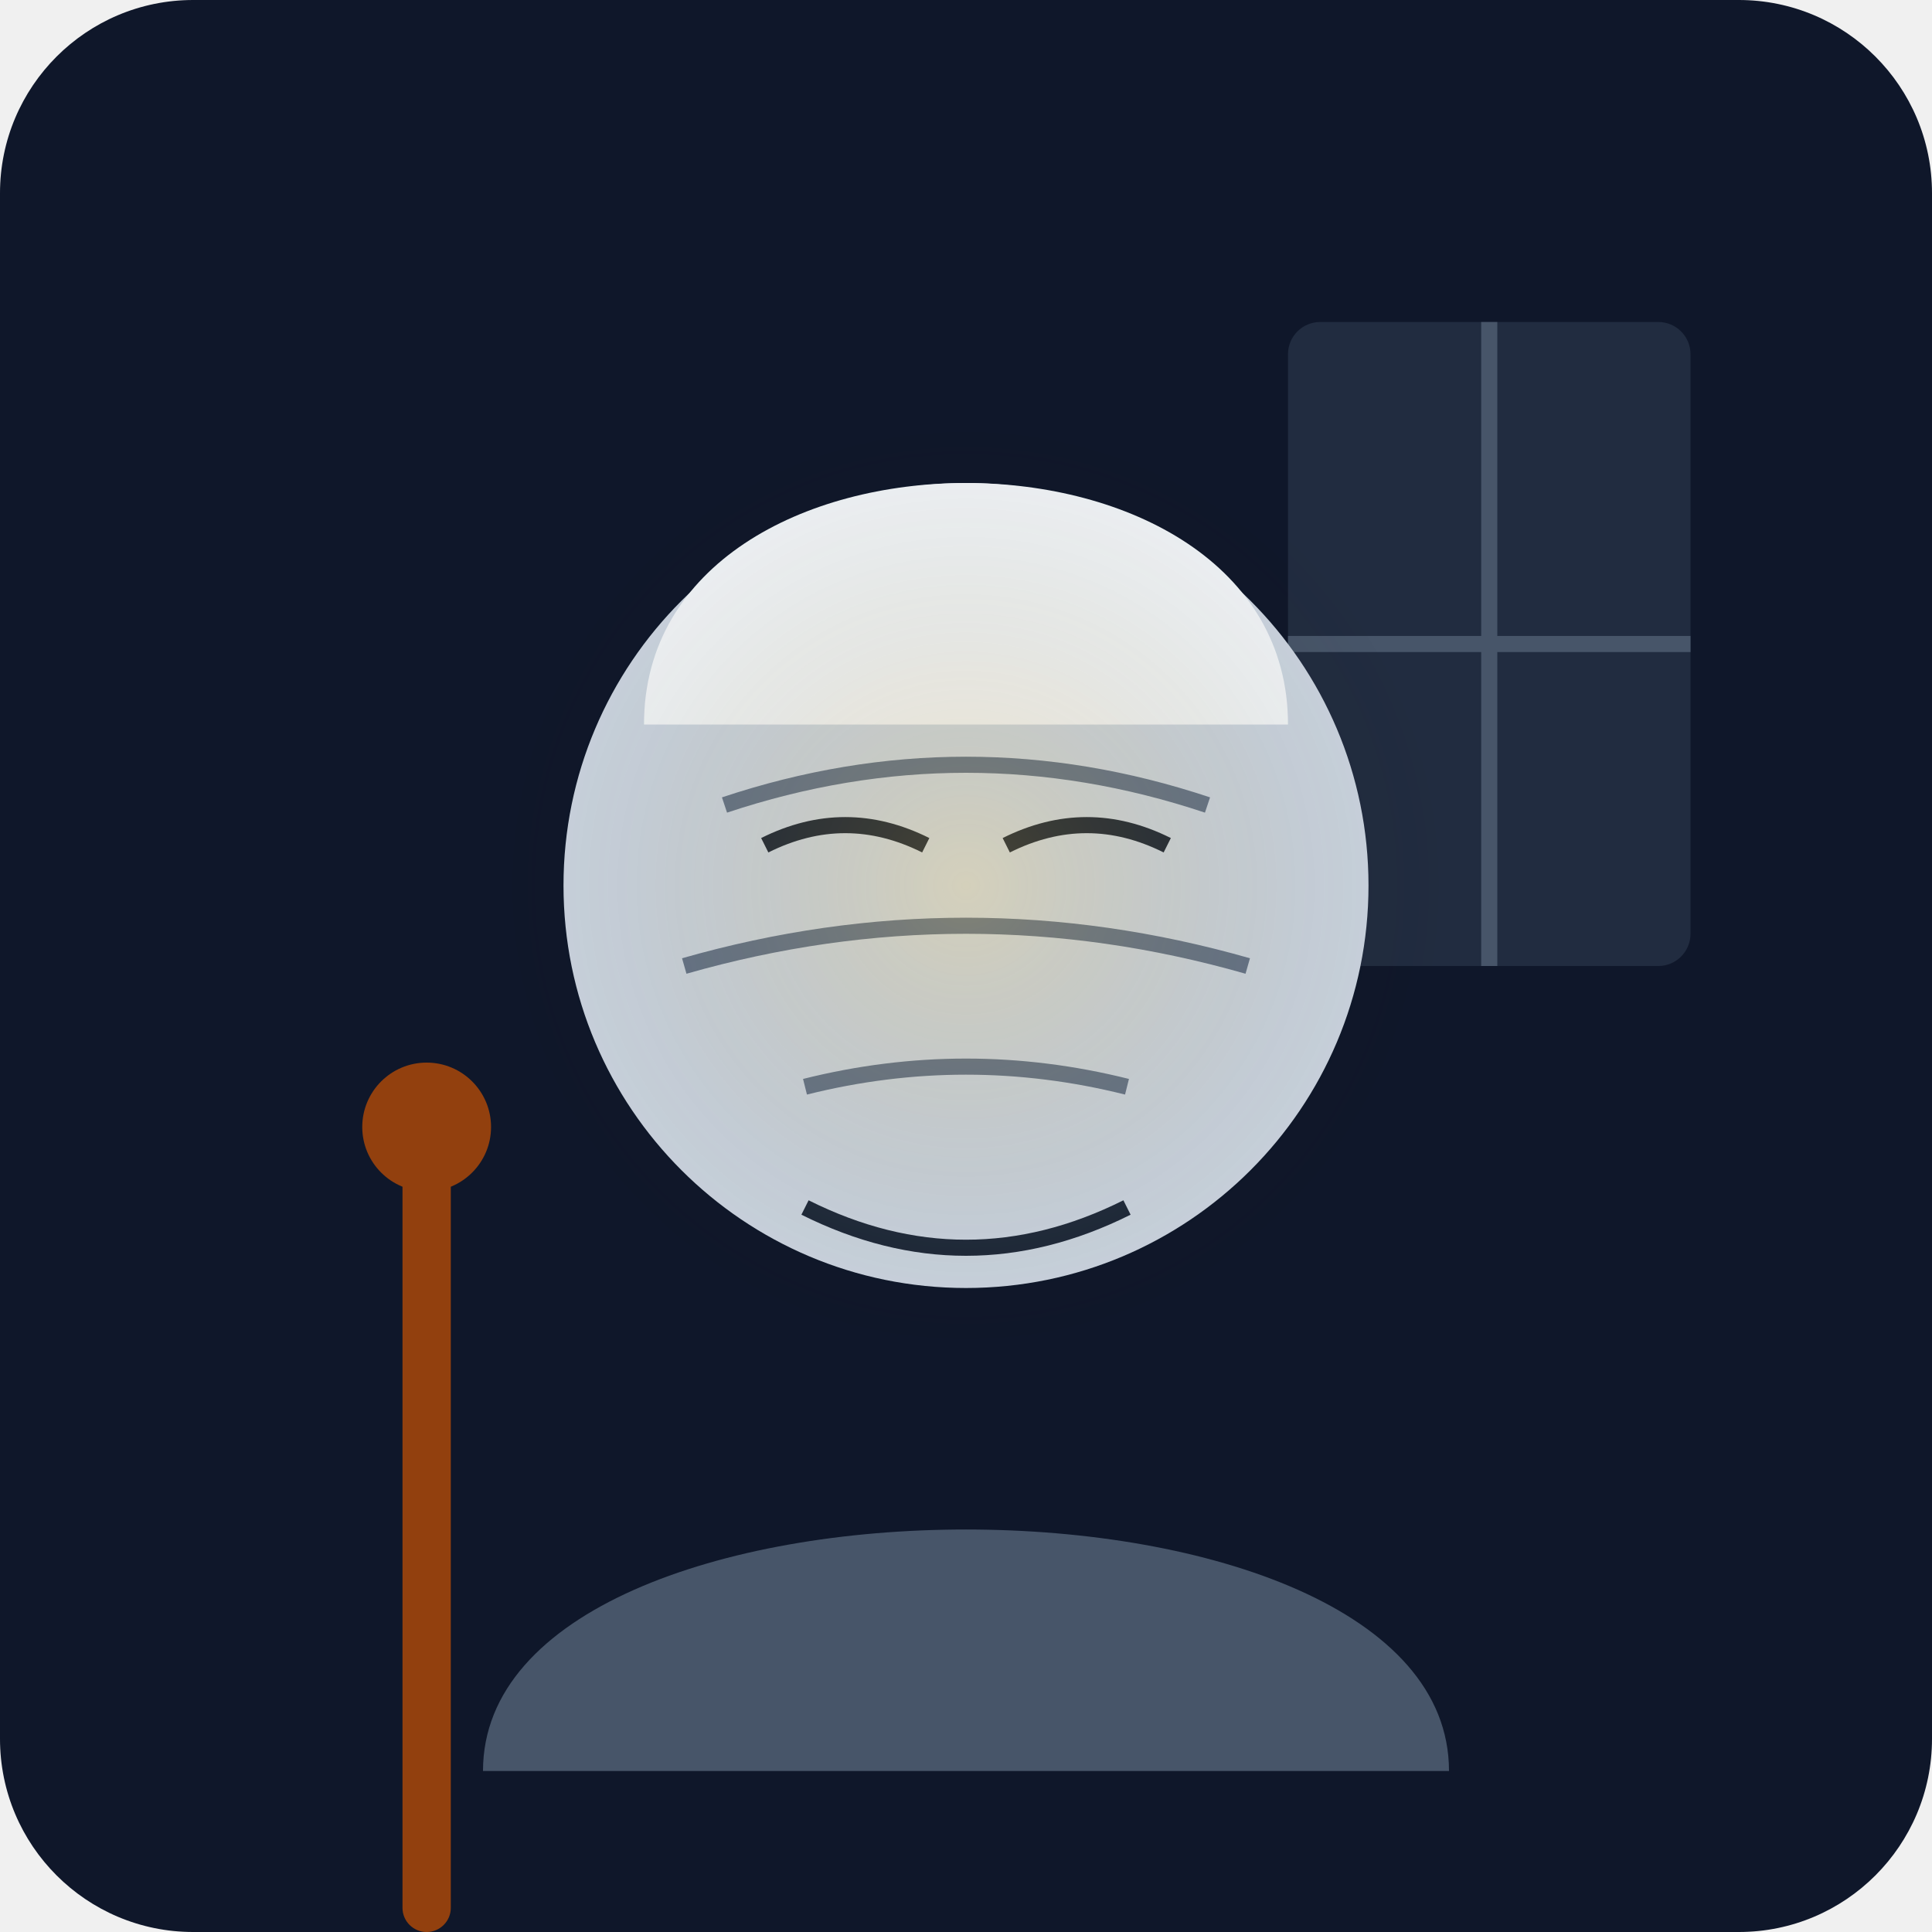
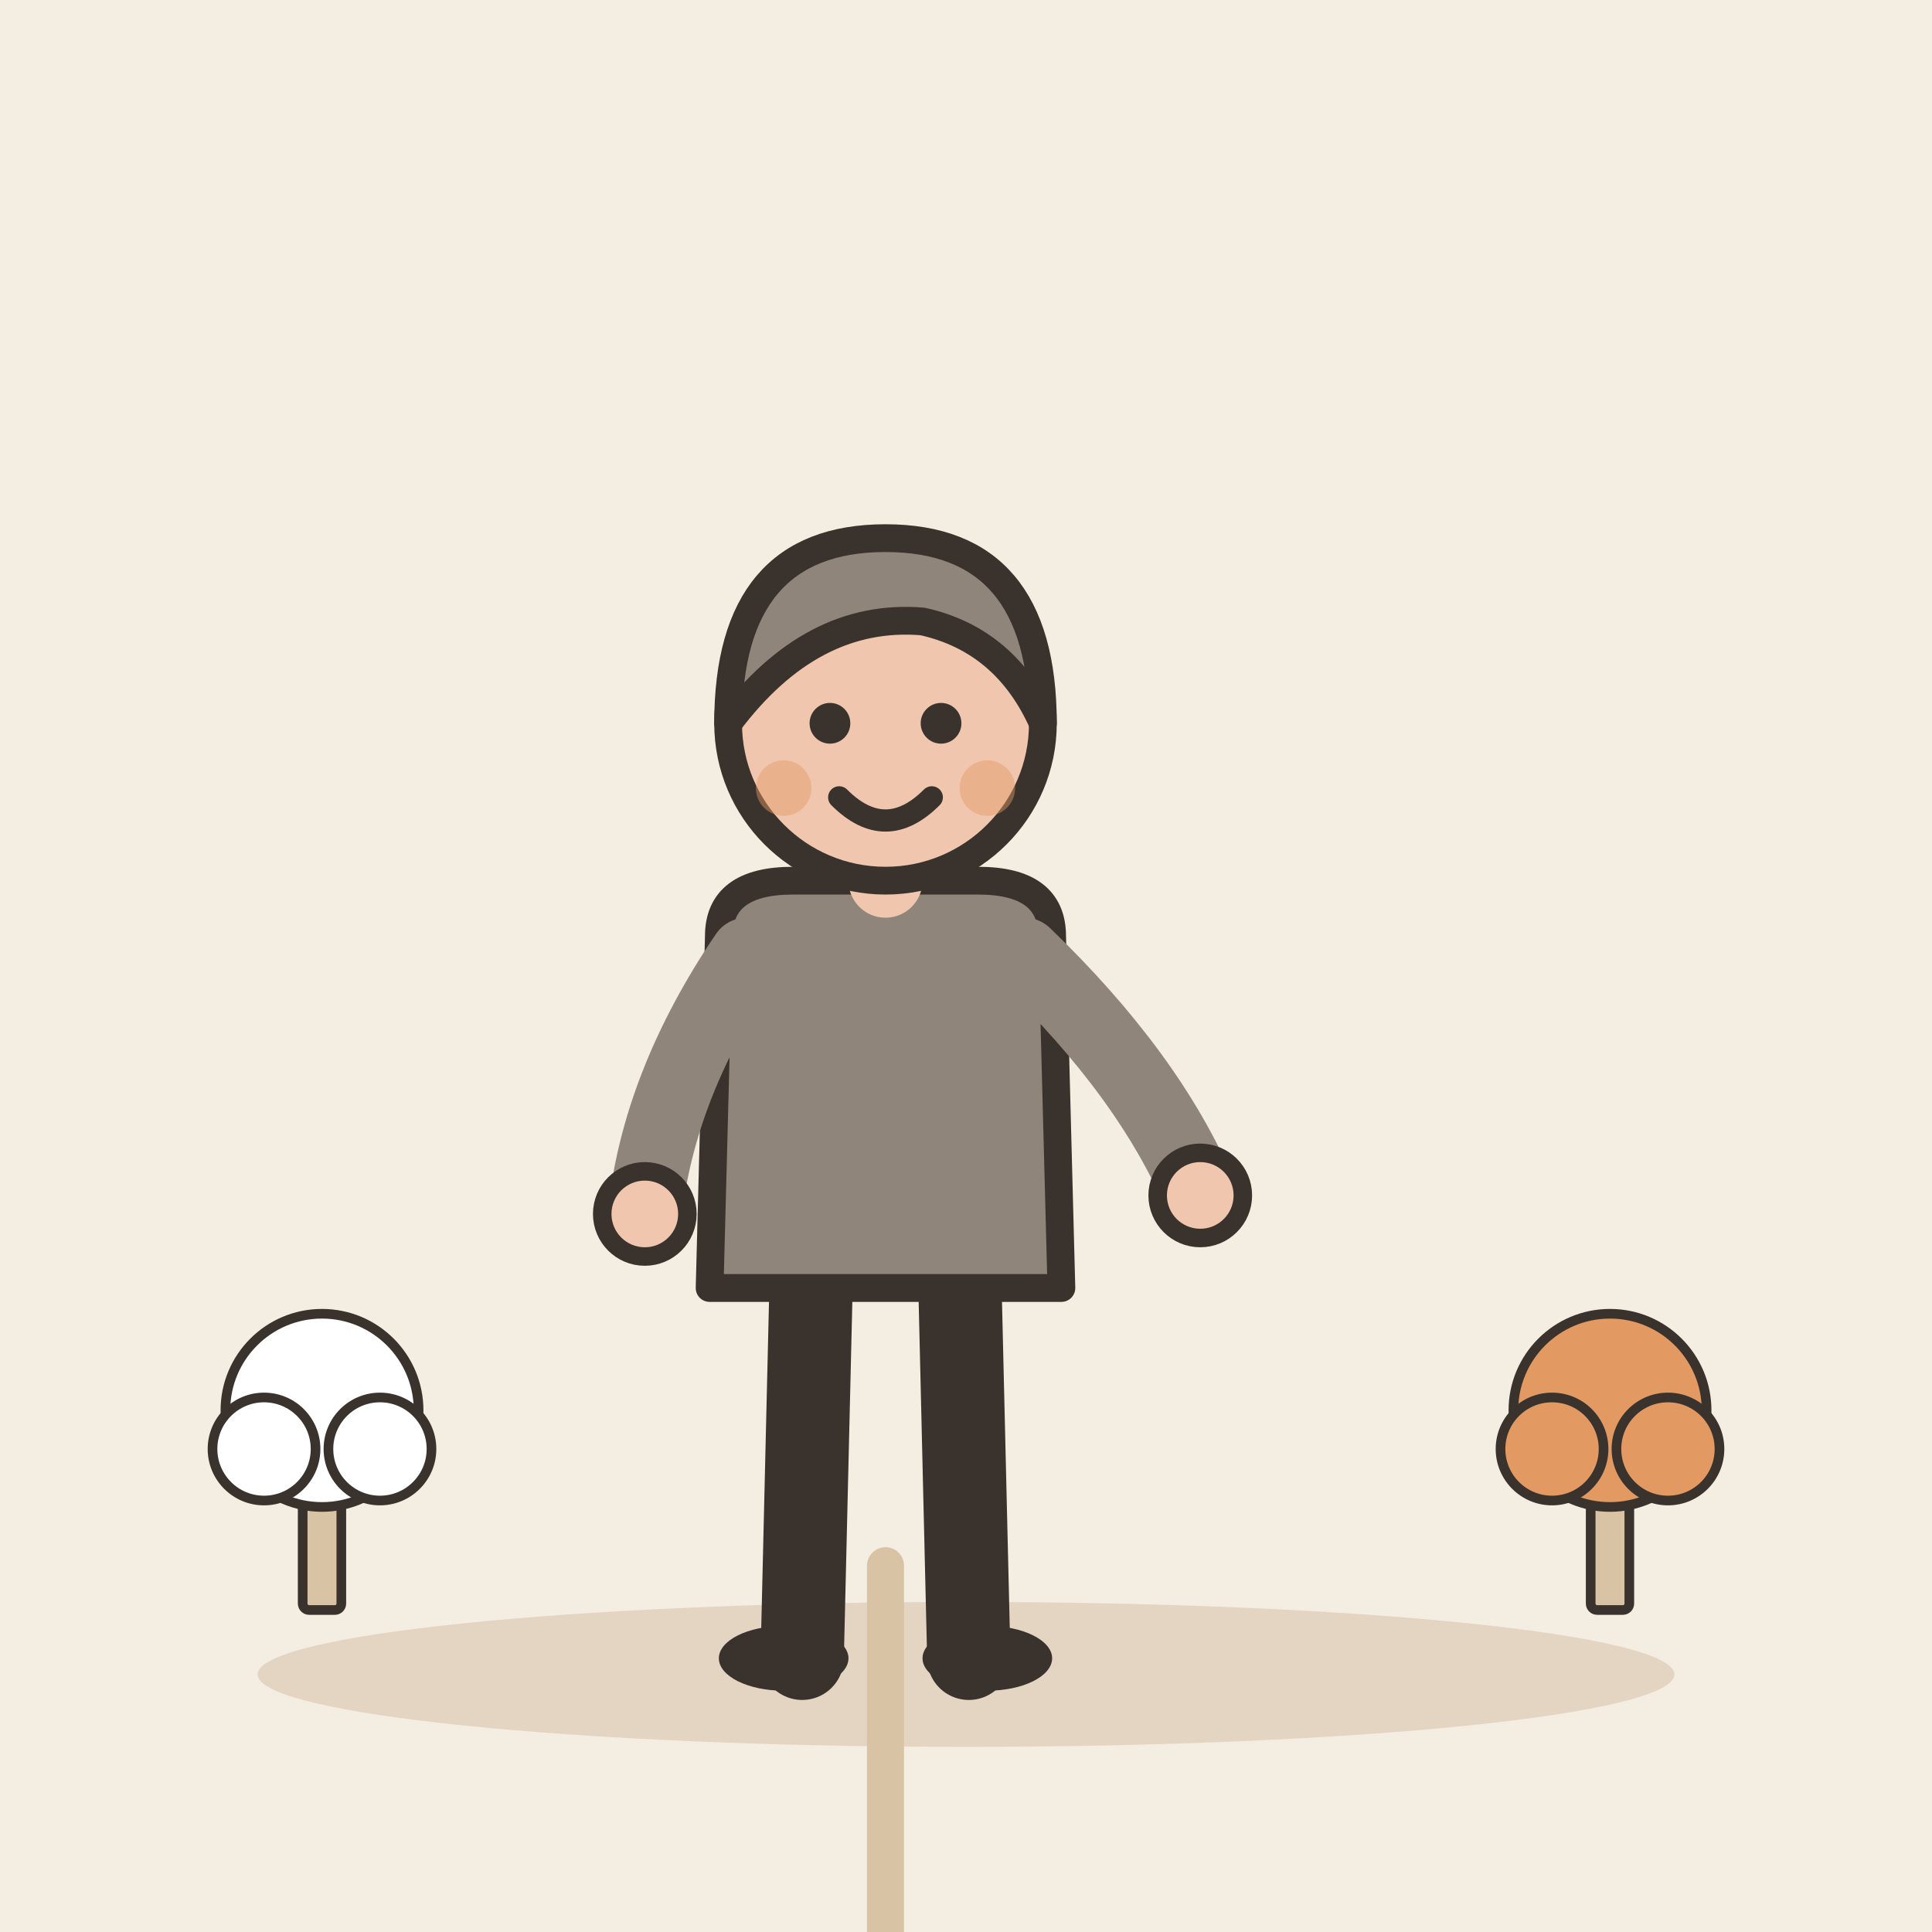
- <svg xmlns="http://www.w3.org/2000/svg" viewBox="0 0 240 240">
-   <defs>
-     <linearGradient id="bgGrad" x1="0" y1="0" x2="0" y2="240">
-       <stop offset="0%" stop-color="#0f172a" />
-       <stop offset="100%" stop-color="#1e293b" />
-     </linearGradient>
-   </defs>
-   <rect width="240" height="240" rx="24" fill="url(#bgGrad)" />
-   <rect x="160" y="40" width="50" height="80" rx="4" fill="#334155" opacity="0.5" />
-   <path d="M185 40 L185 120 M160 80 L210 80" stroke="#475569" stroke-width="2" />
-   <path d="M60 220 C60 180, 180 180, 180 220" fill="#475569" />
-   <circle cx="120" cy="110" r="50" fill="#cbd5e1" />
-   <path d="M90 100 Q120 90 150 100" stroke="#64748b" stroke-width="2" fill="none" />
-   <path d="M85 120 Q120 110 155 120" stroke="#64748b" stroke-width="2" fill="none" />
-   <path d="M100 135 Q120 130 140 135" stroke="#64748b" stroke-width="2" fill="none" />
-   <path d="M95 105 Q105 100 115 105" stroke="#1e293b" stroke-width="2" fill="none" />
-   <path d="M125 105 Q135 100 145 105" stroke="#1e293b" stroke-width="2" fill="none" />
-   <path d="M100 150 Q120 160 140 150" stroke="#1e293b" stroke-width="2" fill="none" />
-   <path d="M80 90 C80 50, 160 50, 160 90" fill="#f1f5f9" />
-   <circle cx="120" cy="110" r="60" fill="url(#glow)" opacity="0.2" />
-   <defs>
-     <radialGradient id="glow">
-       <stop offset="0%" stop-color="#fbbf24" />
-       <stop offset="100%" stop-color="transparent" />
-     </radialGradient>
-   </defs>
-   <rect x="50" y="140" width="6" height="100" rx="3" fill="#92400e" />
-   <circle cx="53" cy="140" r="8" fill="#92400e" />
+ <svg xmlns="http://www.w3.org/2000/svg" viewBox="0 0 240 240" data-style="editorial">
+   <rect width="240" height="240" fill="#F4EDE2" />
+   <ellipse cx="120" cy="208" rx="88" ry="9" fill="#E3D5C1" />
+   <g transform="translate(110 206) scale(1.15 1.15)">
+     <path d="M-8 -42L-9 0" stroke="#3A332D" stroke-width="9" stroke-linecap="round" fill="none" />
+     <path d="M8 -42L9 0" stroke="#3A332D" stroke-width="9" stroke-linecap="round" fill="none" />
+     <ellipse cx="-11" cy="0" rx="7" ry="3.5" fill="#3A332D" />
+     <ellipse cx="11" cy="0" rx="7" ry="3.5" fill="#3A332D" />
+     <path d="M-18 -78Q-18 -84 -10 -84L10 -84Q18 -84 18 -78L19 -40L-19 -40Z" fill="#8F857A" stroke="#3A332D" stroke-width="3" stroke-linecap="round" stroke-linejoin="round" />
+     <path d="M-15 -76Q-24.5 -62 -26 -48" fill="none" stroke="#8F857A" stroke-width="8" stroke-linecap="round" stroke-linejoin="round" />
+     <circle cx="-26" cy="-48" r="4.6" fill="#F0C7AE" stroke="#3A332D" stroke-linecap="round" stroke-linejoin="round" stroke-width="2" />
+     <path d="M15 -76Q28.5 -63 34 -50" fill="none" stroke="#8F857A" stroke-width="8" stroke-linecap="round" stroke-linejoin="round" />
+     <circle cx="34" cy="-50" r="4.6" fill="#F0C7AE" stroke="#3A332D" stroke-linecap="round" stroke-linejoin="round" stroke-width="2" />
+     <path d="M0 -84L0 -88" stroke="#F0C7AE" stroke-width="8" stroke-linecap="round" fill="none" />
+     <circle cx="0" cy="-101" r="17" fill="#F0C7AE" stroke="#3A332D" stroke-width="3" stroke-linecap="round" stroke-linejoin="round" />
+     <path d="M-17 -101Q-17 -121 0 -121Q17 -121 17 -101Q13 -110 4 -112Q-8 -113 -17 -101Z" fill="#8F857A" stroke="#3A332D" stroke-width="3" stroke-linecap="round" stroke-linejoin="round" />
+     <circle cx="-6" cy="-101" r="2.2" fill="#3A332D" />
+     <circle cx="6" cy="-101" r="2.2" fill="#3A332D" />
+     <path d="M-5 -93Q0 -88 5 -93" fill="none" stroke="#3A332D" stroke-width="2.4" stroke-linecap="round" stroke-linejoin="round" />
+     <circle cx="-11" cy="-94" r="3" fill="#E39A62" opacity="0.45" />
+     <circle cx="11" cy="-94" r="3" fill="#E39A62" opacity="0.45" />
+     <path d="M0 -10L0 50" stroke="#D8C3A5" stroke-width="4" stroke-linecap="round" fill="none" />
+   </g>
+   <g transform="translate(40 200) scale(0.4 0.4)">
+     <rect x="-6" y="-40" width="12" height="40" rx="2" fill="#D8C3A5" stroke="#3A332D" stroke-width="3" stroke-linecap="round" stroke-linejoin="round" />
+     <circle cx="0" cy="-62" r="30" fill="#FFFFFF" stroke="#3A332D" stroke-width="3" stroke-linecap="round" stroke-linejoin="round" />
+     <circle cx="-18" cy="-50" r="16" fill="#FFFFFF" stroke="#3A332D" stroke-width="3" stroke-linecap="round" stroke-linejoin="round" />
+     <circle cx="18" cy="-50" r="16" fill="#FFFFFF" stroke="#3A332D" stroke-width="3" stroke-linecap="round" stroke-linejoin="round" />
+   </g>
+   <g transform="translate(200 200) scale(0.4 0.4)">
+     <rect x="-6" y="-40" width="12" height="40" rx="2" fill="#D8C3A5" stroke="#3A332D" stroke-width="3" stroke-linecap="round" stroke-linejoin="round" />
+     <circle cx="0" cy="-62" r="30" fill="#E39A62" stroke="#3A332D" stroke-width="3" stroke-linecap="round" stroke-linejoin="round" />
+     <circle cx="-18" cy="-50" r="16" fill="#E39A62" stroke="#3A332D" stroke-width="3" stroke-linecap="round" stroke-linejoin="round" />
+     <circle cx="18" cy="-50" r="16" fill="#E39A62" stroke="#3A332D" stroke-width="3" stroke-linecap="round" stroke-linejoin="round" />
+   </g>
</svg>
